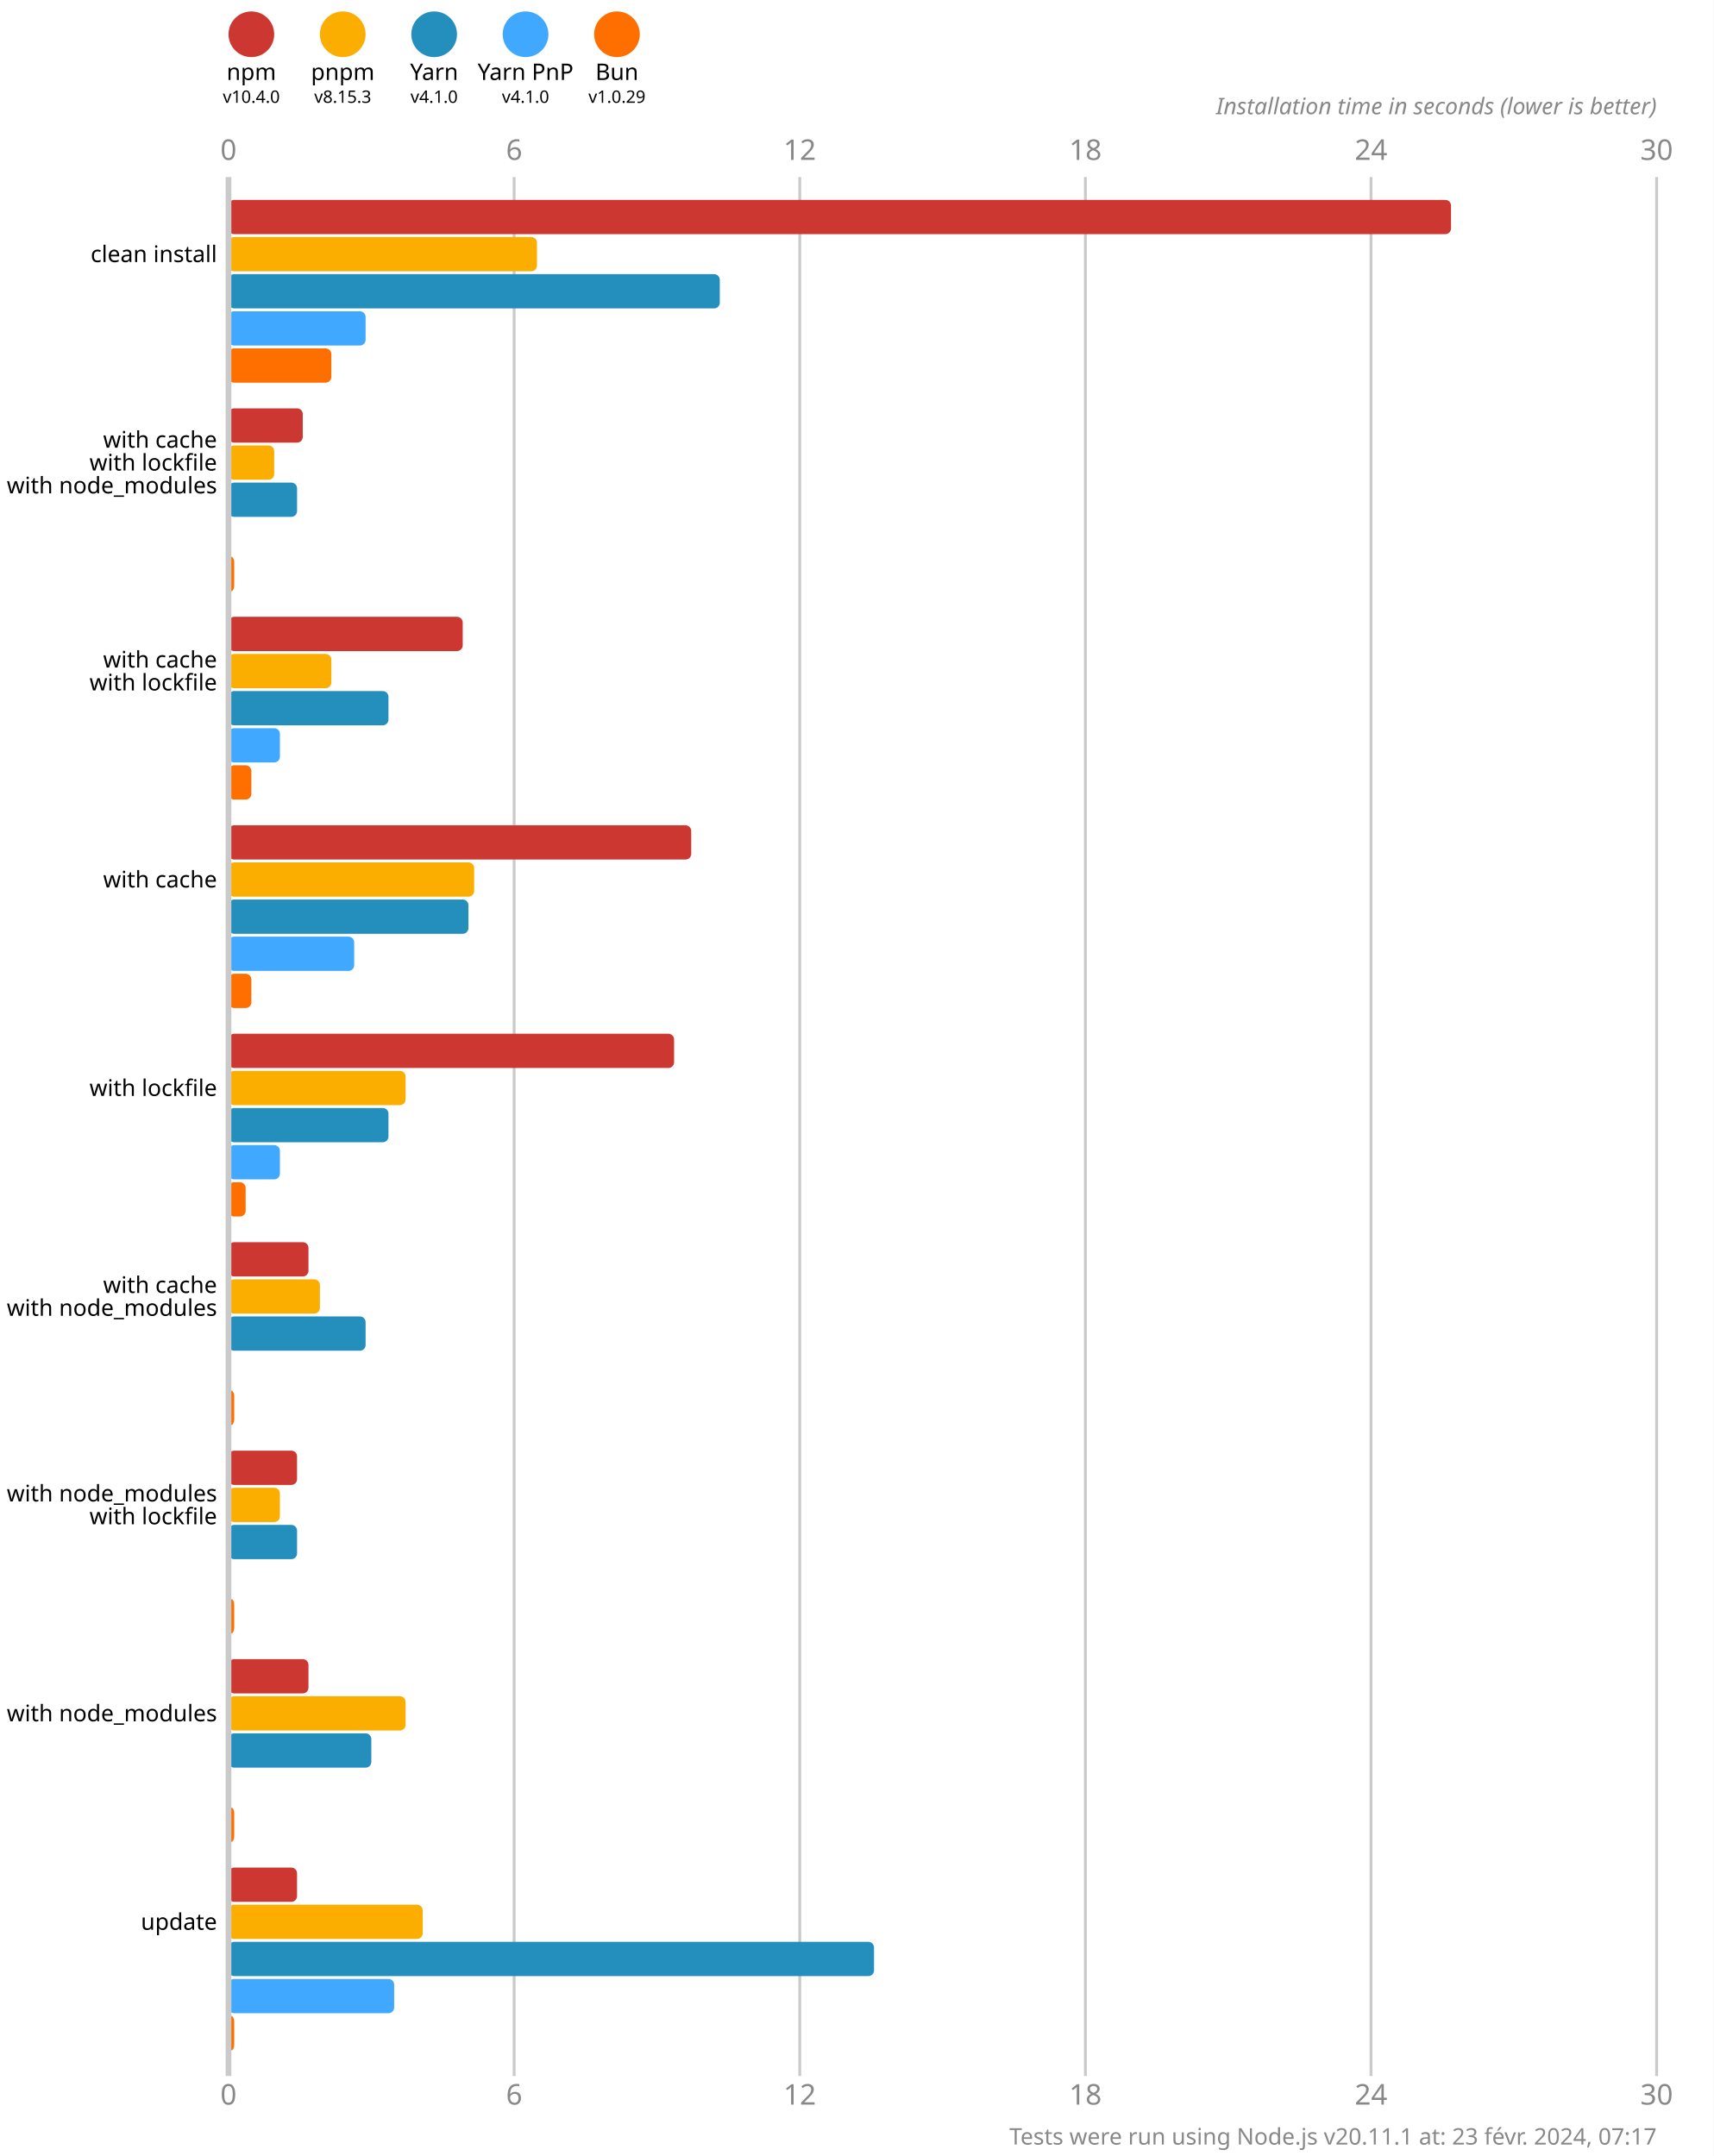
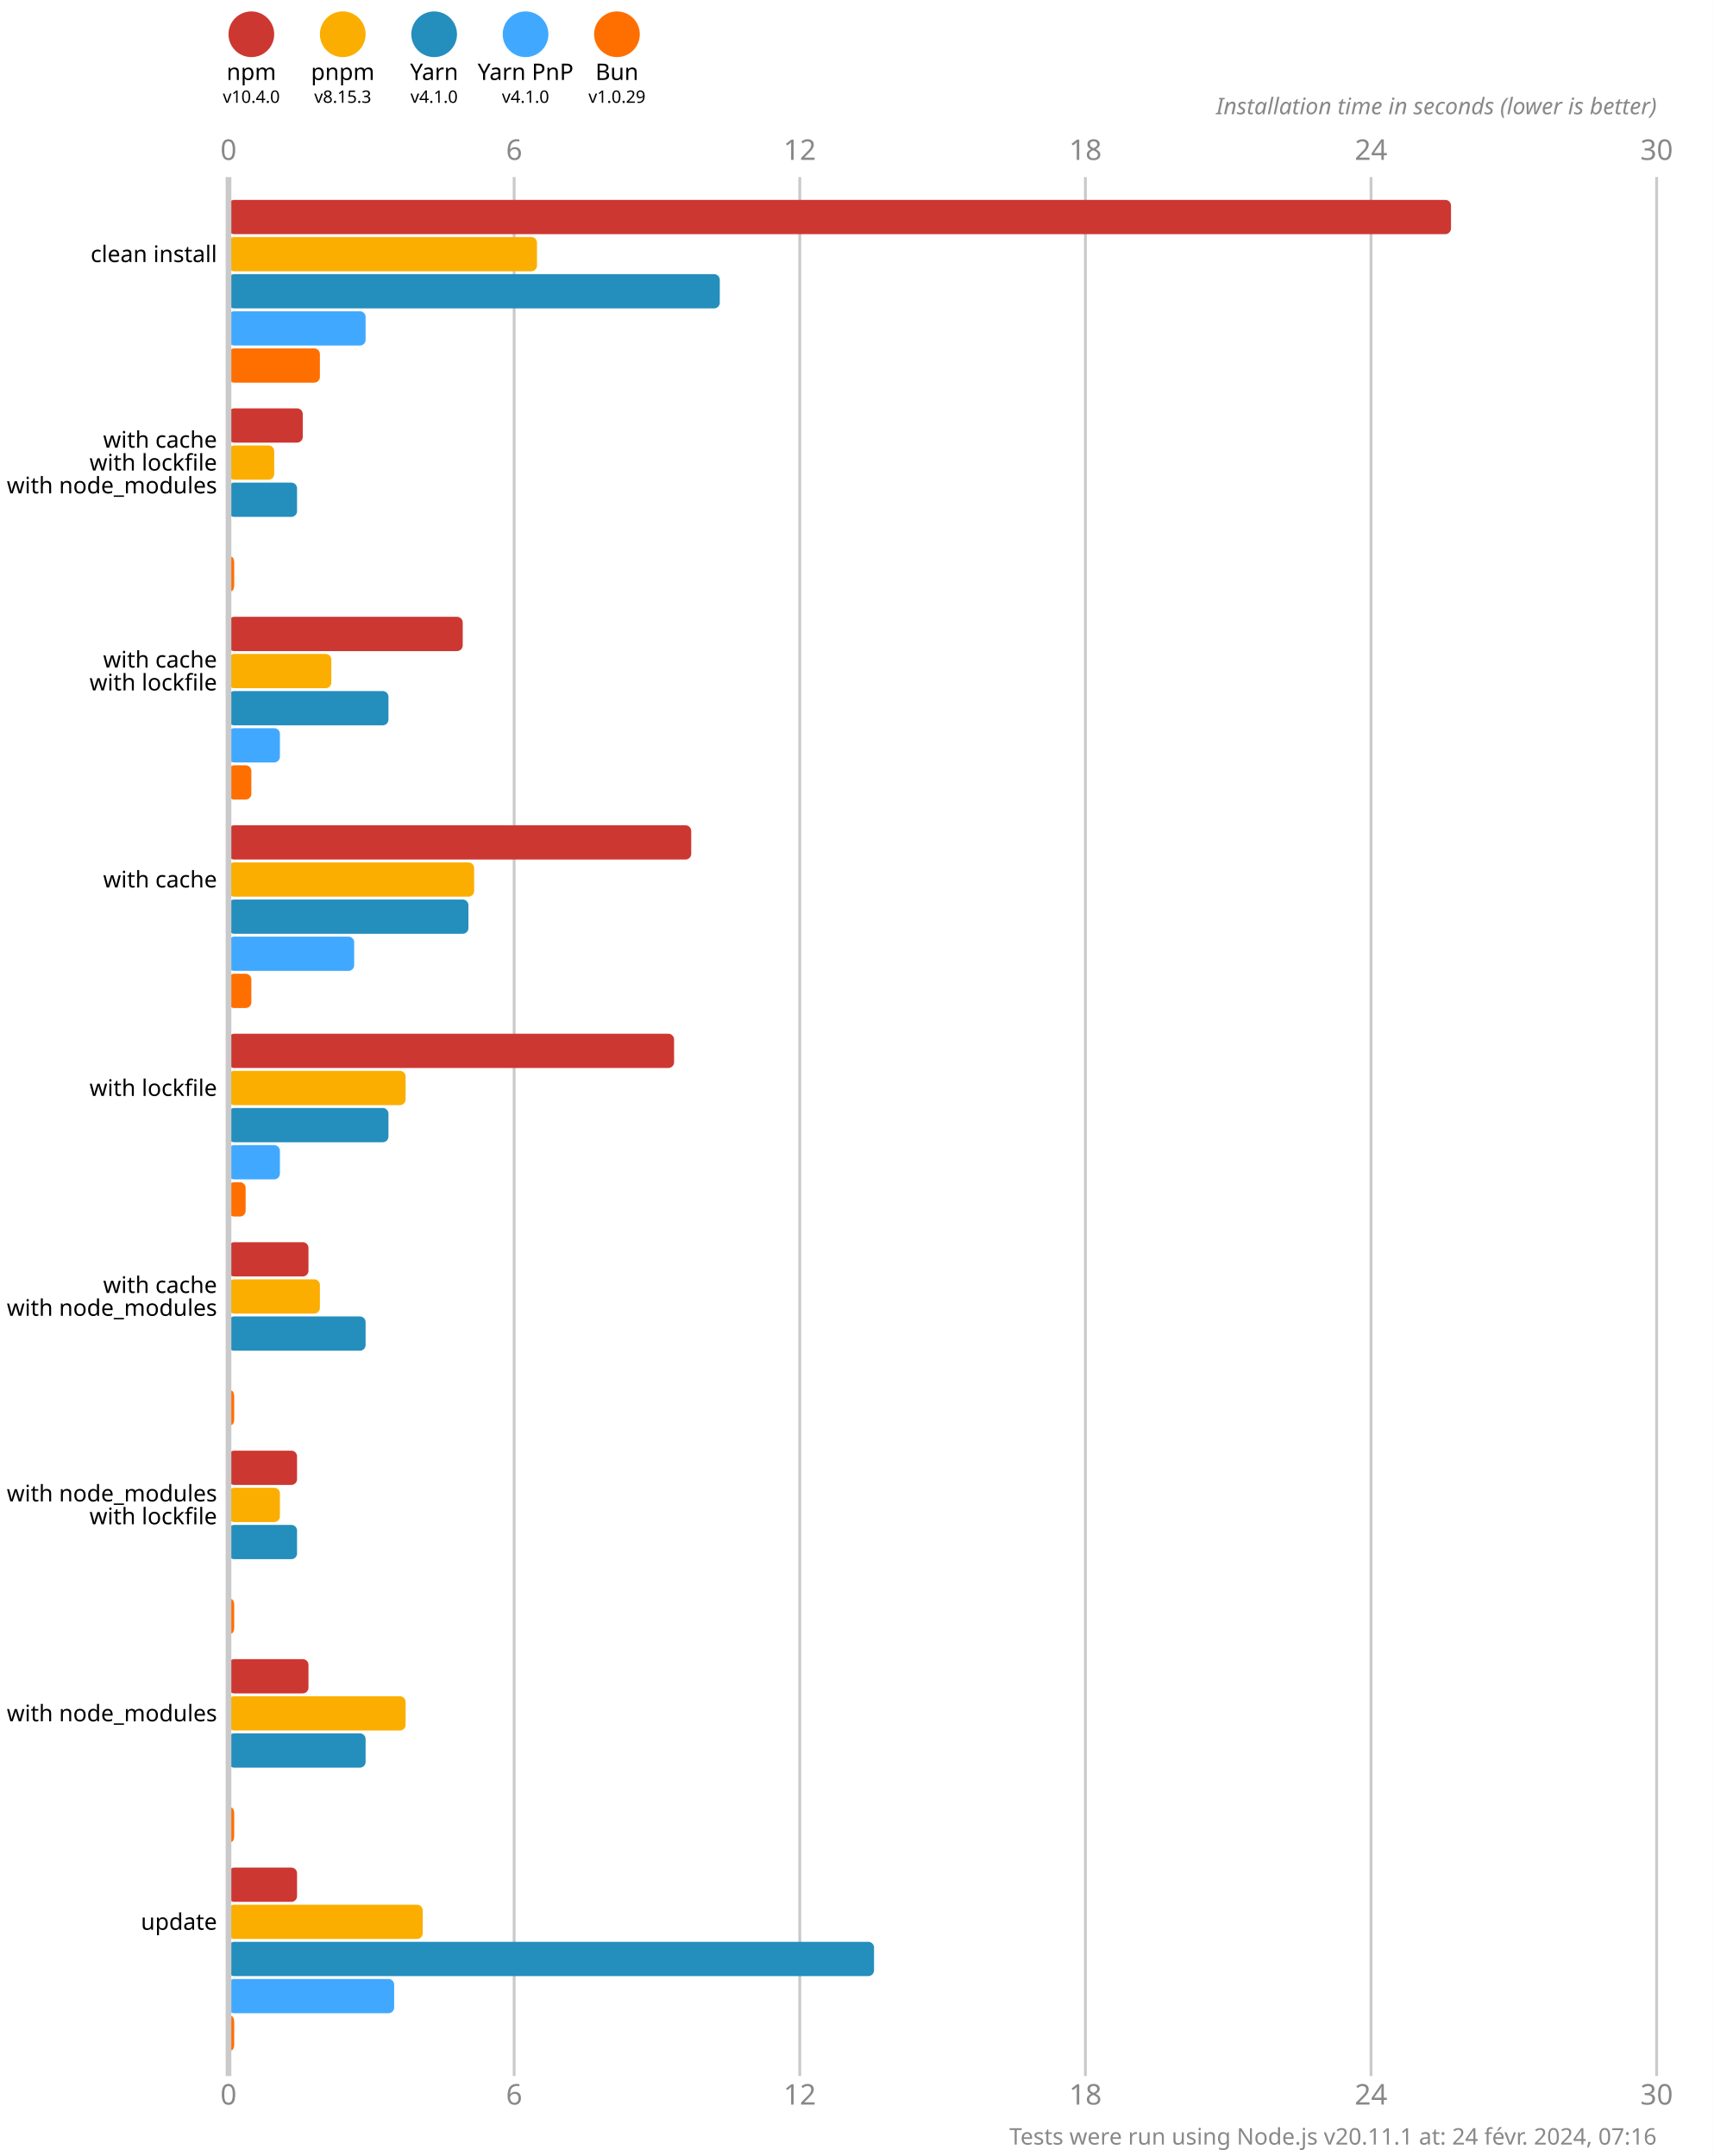
<svg xmlns="http://www.w3.org/2000/svg" version="1.1" viewBox="0 0 300 377.5">
  <style>
    .font { font-family: sans-serif; }
    .s3 { font-size: 3px; }
    .s4 { font-size: 4px; }
    .s5 { font-size: 5px; }
    .line { stroke: #cacaca; }
    .width { stroke-width: 0.5; }
    .text { fill: #888; }
  </style>
  <rect x="0" y="0" width="300" height="377.5" fill="#fff" />
  <circle cx="44" cy="6" r="4" fill="#cd3731" />
  <text x="44" y="14" class="font s4" text-anchor="middle">npm</text>
  <text x="44" y="18" class="font s3" text-anchor="middle">v10.4.0</text>
  <circle cx="60" cy="6" r="4" fill="#fbae00" />
  <text x="60" y="14" class="font s4" text-anchor="middle">pnpm</text>
  <text x="60" y="18" class="font s3" text-anchor="middle">v8.15.3</text>
  <circle cx="76" cy="6" r="4" fill="#248ebd" />
  <text x="76" y="14" class="font s4" text-anchor="middle">Yarn</text>
  <text x="76" y="18" class="font s3" text-anchor="middle">v4.1.0</text>
  <circle cx="92" cy="6" r="4" fill="#40a9ff" />
  <text x="92" y="14" class="font s4" text-anchor="middle">Yarn PnP</text>
  <text x="92" y="18" class="font s3" text-anchor="middle">v4.1.0</text>
  <circle cx="108" cy="6" r="4" fill="#ff6f00" />
  <text x="108" y="14" class="font s4" text-anchor="middle">Bun</text>
  <text x="108" y="18" class="font s3" text-anchor="middle">v1.0.29</text>
  <text x="40" y="28" class="font s5 text" text-anchor="middle">0</text>
  <text x="40" y="368.5" class="font s5 text" text-anchor="middle">0</text>
  <line x1="90" y1="31" x2="90" y2="363.5" class="line width" />
  <text x="90" y="28" class="font s5 text" text-anchor="middle">6</text>
  <text x="90" y="368.5" class="font s5 text" text-anchor="middle">6</text>
  <line x1="140" y1="31" x2="140" y2="363.5" class="line width" />
  <text x="140" y="28" class="font s5 text" text-anchor="middle">12</text>
  <text x="140" y="368.5" class="font s5 text" text-anchor="middle">12</text>
  <line x1="190" y1="31" x2="190" y2="363.5" class="line width" />
  <text x="190" y="28" class="font s5 text" text-anchor="middle">18</text>
  <text x="190" y="368.5" class="font s5 text" text-anchor="middle">18</text>
  <line x1="240" y1="31" x2="240" y2="363.5" class="line width" />
  <text x="240" y="28" class="font s5 text" text-anchor="middle">24</text>
  <text x="240" y="368.5" class="font s5 text" text-anchor="middle">24</text>
  <line x1="290" y1="31" x2="290" y2="363.5" class="line width" />
  <text x="290" y="28" class="font s5 text" text-anchor="middle">30</text>
  <text x="290" y="368.5" class="font s5 text" text-anchor="middle">30</text>
  <text x="290" y="20" class="font s4 text" font-style="italic" text-anchor="end">Installation time in seconds (lower is better)</text>
  <rect x="40" y="35" width="214" height="6" fill="#cd3731" rx="1" ry="1" />
  <rect x="40" y="41.5" width="54" height="6" fill="#fbae00" rx="1" ry="1" />
  <rect x="40" y="48" width="86" height="6" fill="#248ebd" rx="1" ry="1" />
  <rect x="40" y="54.5" width="24" height="6" fill="#40a9ff" rx="1" ry="1" />
-   <rect x="40" y="61" width="18" height="6" fill="#ff6f00" rx="1" ry="1" />
+   <rect x="40" y="61" width="16" height="6" fill="#ff6f00" rx="1" ry="1" />
  <rect x="40" y="71.5" width="13" height="6" fill="#cd3731" rx="1" ry="1" />
  <rect x="40" y="78" width="8" height="6" fill="#fbae00" rx="1" ry="1" />
  <rect x="40" y="84.5" width="12" height="6" fill="#248ebd" rx="1" ry="1" />
  <rect x="40" y="91" width="0" height="6" fill="#40a9ff" rx="1" ry="1" />
  <rect x="40" y="97.5" width="1" height="6" fill="#ff6f00" rx="1" ry="1" />
  <rect x="40" y="108" width="41" height="6" fill="#cd3731" rx="1" ry="1" />
  <rect x="40" y="114.5" width="18" height="6" fill="#fbae00" rx="1" ry="1" />
  <rect x="40" y="121" width="28" height="6" fill="#248ebd" rx="1" ry="1" />
  <rect x="40" y="127.5" width="9" height="6" fill="#40a9ff" rx="1" ry="1" />
  <rect x="40" y="134" width="4" height="6" fill="#ff6f00" rx="1" ry="1" />
  <rect x="40" y="144.5" width="81" height="6" fill="#cd3731" rx="1" ry="1" />
  <rect x="40" y="151" width="43" height="6" fill="#fbae00" rx="1" ry="1" />
  <rect x="40" y="157.5" width="42" height="6" fill="#248ebd" rx="1" ry="1" />
  <rect x="40" y="164" width="22" height="6" fill="#40a9ff" rx="1" ry="1" />
  <rect x="40" y="170.5" width="4" height="6" fill="#ff6f00" rx="1" ry="1" />
  <rect x="40" y="181" width="78" height="6" fill="#cd3731" rx="1" ry="1" />
  <rect x="40" y="187.5" width="31" height="6" fill="#fbae00" rx="1" ry="1" />
  <rect x="40" y="194" width="28" height="6" fill="#248ebd" rx="1" ry="1" />
  <rect x="40" y="200.5" width="9" height="6" fill="#40a9ff" rx="1" ry="1" />
  <rect x="40" y="207" width="3" height="6" fill="#ff6f00" rx="1" ry="1" />
  <rect x="40" y="217.5" width="14" height="6" fill="#cd3731" rx="1" ry="1" />
  <rect x="40" y="224" width="16" height="6" fill="#fbae00" rx="1" ry="1" />
  <rect x="40" y="230.5" width="24" height="6" fill="#248ebd" rx="1" ry="1" />
  <rect x="40" y="237" width="0" height="6" fill="#40a9ff" rx="1" ry="1" />
  <rect x="40" y="243.5" width="1" height="6" fill="#ff6f00" rx="1" ry="1" />
  <rect x="40" y="254" width="12" height="6" fill="#cd3731" rx="1" ry="1" />
  <rect x="40" y="260.5" width="9" height="6" fill="#fbae00" rx="1" ry="1" />
  <rect x="40" y="267" width="12" height="6" fill="#248ebd" rx="1" ry="1" />
  <rect x="40" y="273.5" width="0" height="6" fill="#40a9ff" rx="1" ry="1" />
  <rect x="40" y="280" width="1" height="6" fill="#ff6f00" rx="1" ry="1" />
  <rect x="40" y="290.5" width="14" height="6" fill="#cd3731" rx="1" ry="1" />
  <rect x="40" y="297" width="31" height="6" fill="#fbae00" rx="1" ry="1" />
-   <rect x="40" y="303.5" width="25" height="6" fill="#248ebd" rx="1" ry="1" />
+   <rect x="40" y="303.5" width="24" height="6" fill="#248ebd" rx="1" ry="1" />
  <rect x="40" y="310" width="0" height="6" fill="#40a9ff" rx="1" ry="1" />
  <rect x="40" y="316.5" width="1" height="6" fill="#ff6f00" rx="1" ry="1" />
  <rect x="40" y="327" width="12" height="6" fill="#cd3731" rx="1" ry="1" />
  <rect x="40" y="333.5" width="34" height="6" fill="#fbae00" rx="1" ry="1" />
  <rect x="40" y="340" width="113" height="6" fill="#248ebd" rx="1" ry="1" />
  <rect x="40" y="346.5" width="29" height="6" fill="#40a9ff" rx="1" ry="1" />
  <rect x="40" y="353" width="1" height="6" fill="#ff6f00" rx="1" ry="1" />
  <line x1="40" y1="31" x2="40" y2="363.5" class="line" />
  <text x="38" y="44.5" class="font s4" dominant-baseline="middle" text-anchor="end">clean install</text>
  <text x="38" y="77" class="font s4" dominant-baseline="middle" text-anchor="end">with cache</text>
  <text x="38" y="81" class="font s4" dominant-baseline="middle" text-anchor="end">with lockfile</text>
  <text x="38" y="85" class="font s4" dominant-baseline="middle" text-anchor="end">with node_modules</text>
  <text x="38" y="115.5" class="font s4" dominant-baseline="middle" text-anchor="end">with cache</text>
  <text x="38" y="119.5" class="font s4" dominant-baseline="middle" text-anchor="end">with lockfile</text>
  <text x="38" y="154" class="font s4" dominant-baseline="middle" text-anchor="end">with cache</text>
  <text x="38" y="190.5" class="font s4" dominant-baseline="middle" text-anchor="end">with lockfile</text>
  <text x="38" y="225" class="font s4" dominant-baseline="middle" text-anchor="end">with cache</text>
  <text x="38" y="229" class="font s4" dominant-baseline="middle" text-anchor="end">with node_modules</text>
  <text x="38" y="261.5" class="font s4" dominant-baseline="middle" text-anchor="end">with node_modules</text>
  <text x="38" y="265.5" class="font s4" dominant-baseline="middle" text-anchor="end">with lockfile</text>
  <text x="38" y="300" class="font s4" dominant-baseline="middle" text-anchor="end">with node_modules</text>
  <text x="38" y="336.5" class="font s4" dominant-baseline="middle" text-anchor="end">update</text>
-   <text x="290" y="375.5" class="font s4 text" text-anchor="end">Tests were run using Node.js v20.11.1 at: 23 févr. 2024, 07:17</text>
+   <text x="290" y="375.5" class="font s4 text" text-anchor="end">Tests were run using Node.js v20.11.1 at: 24 févr. 2024, 07:16</text>
</svg>
